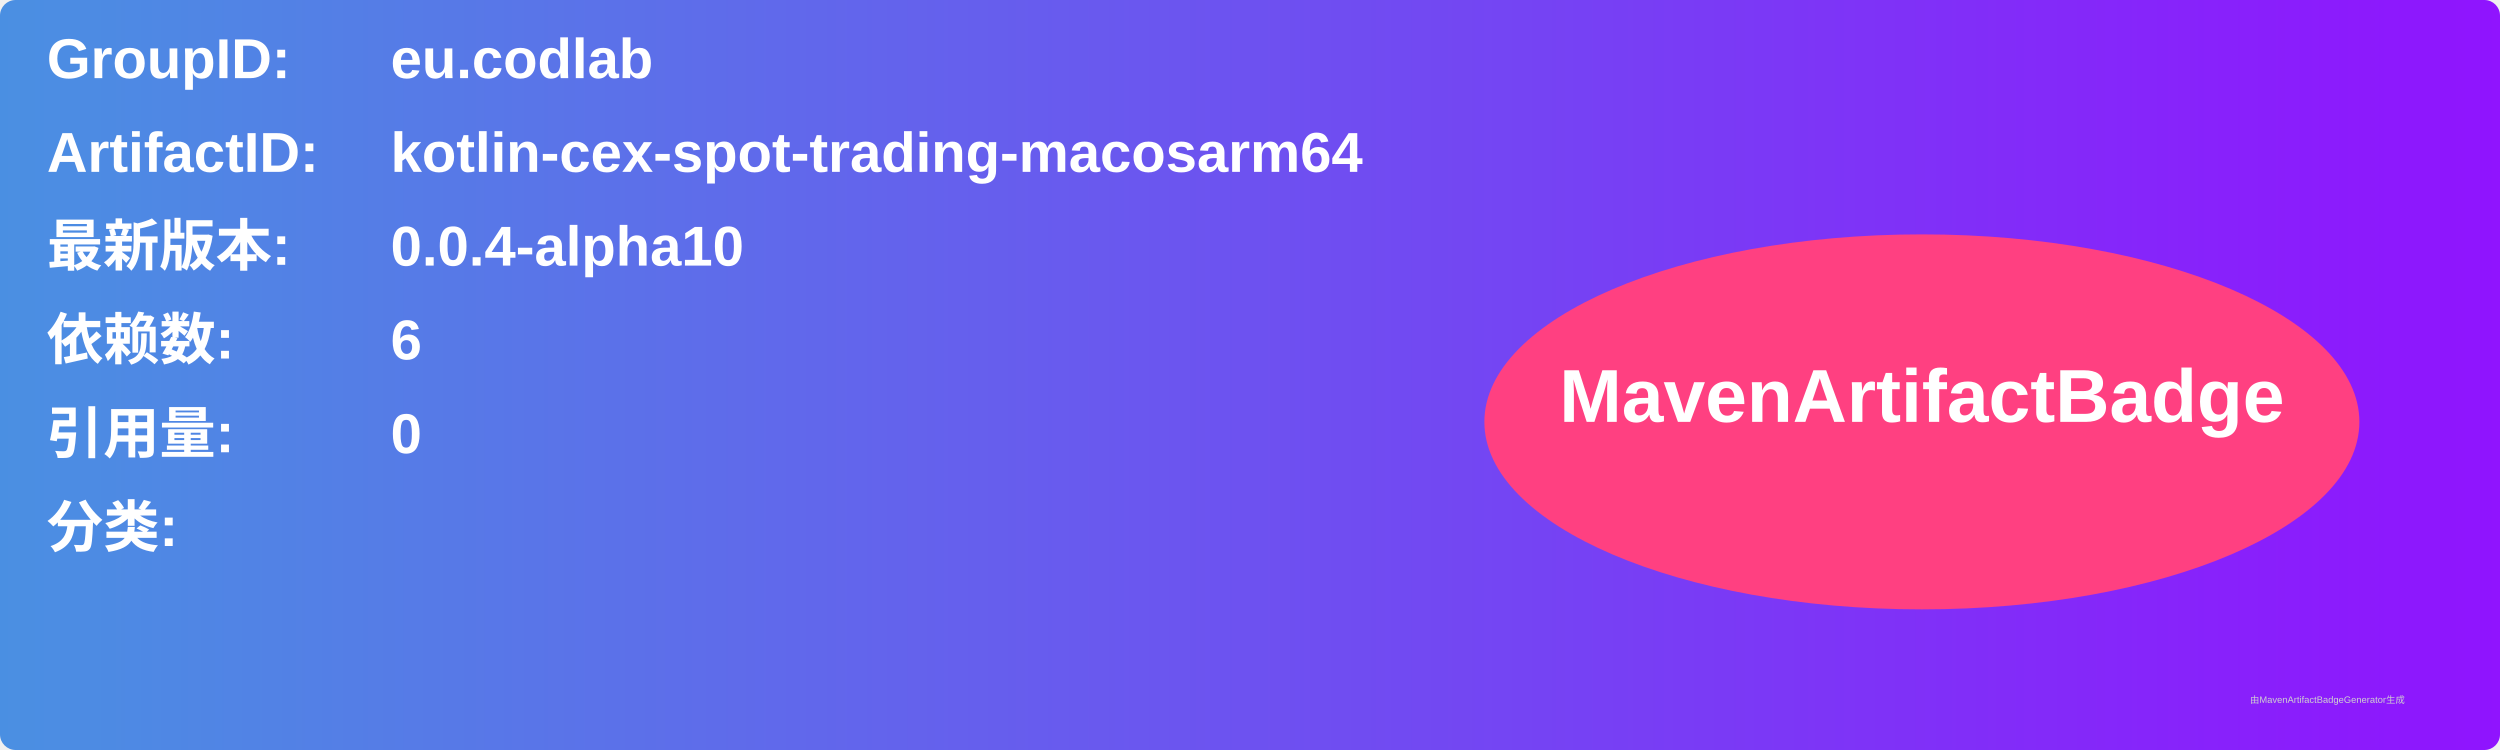
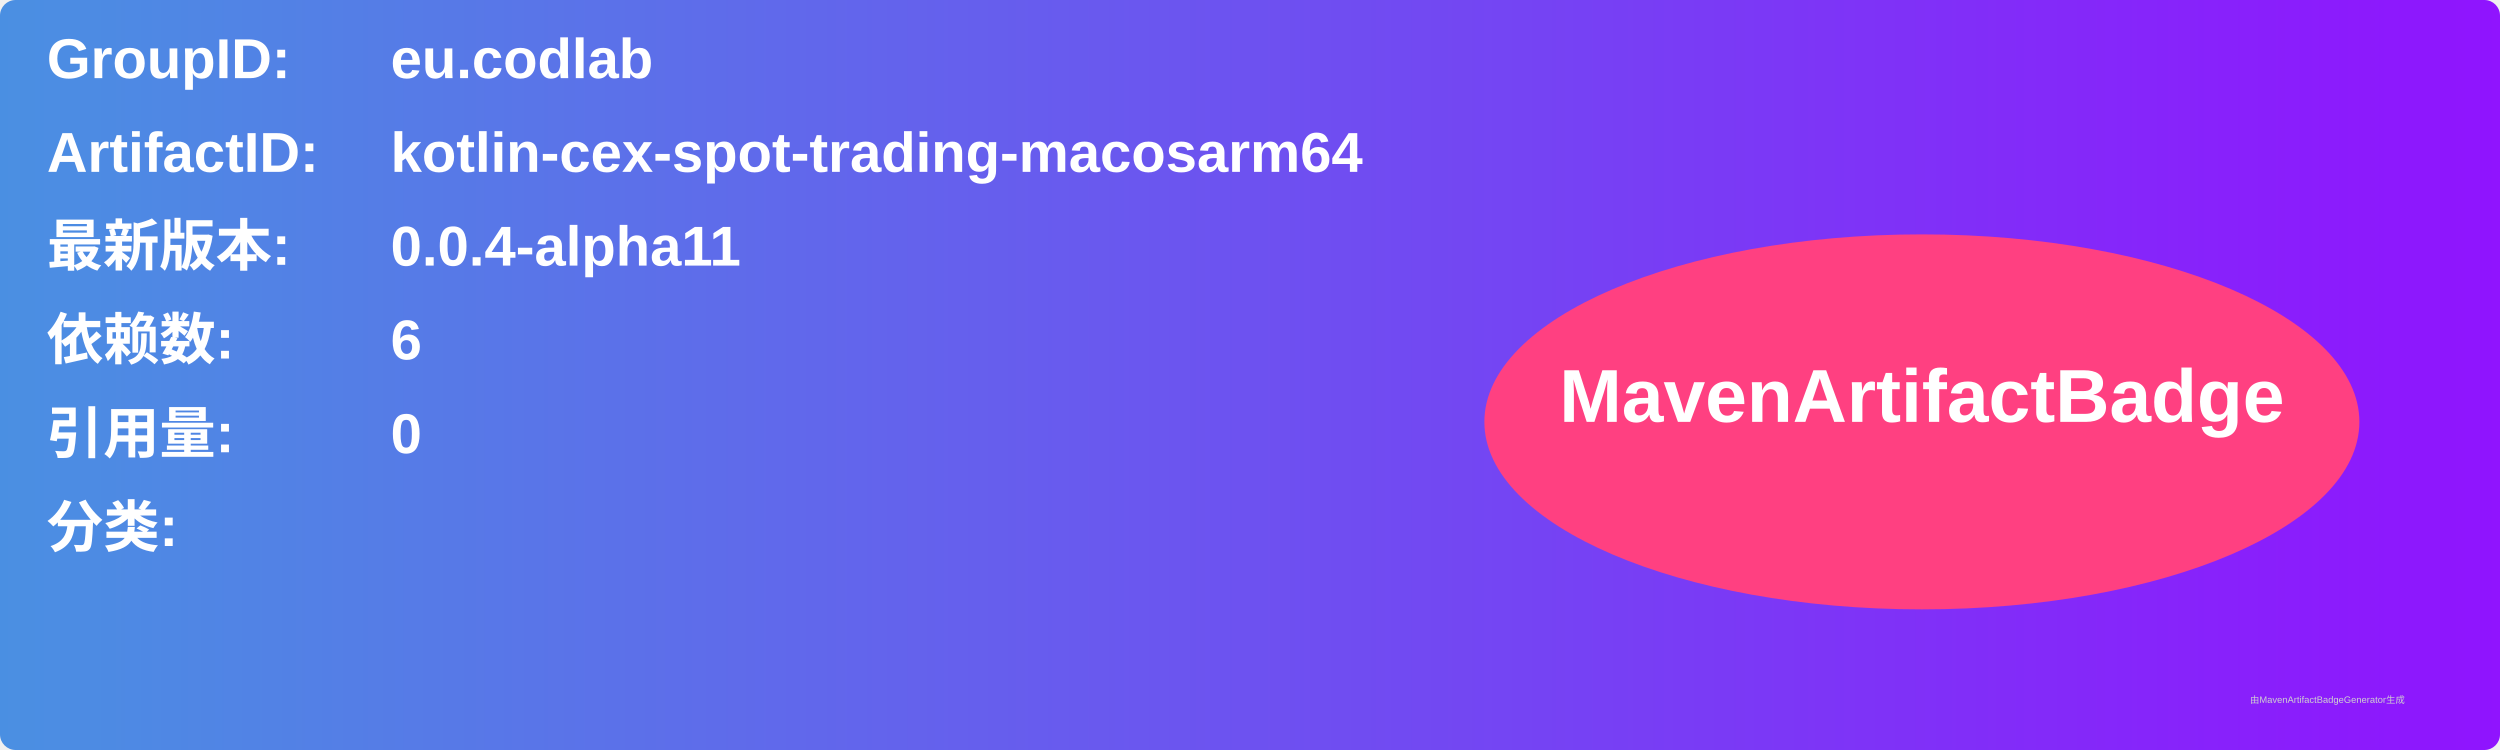
<svg xmlns="http://www.w3.org/2000/svg" width="800" height="240" viewBox="0 0 800 240">
  <linearGradient id="grad" x1="0%" y1="0%" x2="100%" y2="0%">
    <stop offset="0%" stop-color="#4a90e2" />
    <stop offset="100%" stop-color="#9013fe" />
  </linearGradient>
  <rect width="100%" height="100%" rx="5" ry="5" fill="url(#grad)" />
  <g transform="translate(15, 15)">
    <text x="0" y="10" font-family="Arial" font-size="18" fill="white" font-weight="bold" width="260">GroupID:</text>
    <text x="110" y="10" font-family="Arial" font-size="18" fill="white" font-weight="bold" width="460">eu.codlab</text>
    <text x="0" y="40" font-family="Arial" font-size="18" fill="white" font-weight="bold" width="260">ArtifactID:</text>
    <text x="110" y="40" font-family="Arial" font-size="18" fill="white" font-weight="bold" width="460">kotlin-cex-spot-trading-macosarm64</text>
    <text x="0" y="70" font-family="Arial" font-size="18" fill="white" font-weight="bold">最新版本:</text>
    <text x="110" y="70" font-family="Arial" font-size="18" fill="white" font-weight="bold">
-       <tspan font-weight="bold">0.0.4-alpha10</tspan>
+       <tspan font-weight="bold">0.0.4-alpha11</tspan>
    </text>
    <text x="0" y="100" font-family="Arial" font-size="18" fill="white" font-weight="bold">依赖数: </text>
    <text x="110" y="100" font-family="Arial" font-size="18" fill="white">
      <tspan font-weight="bold">6</tspan>
    </text>
    <text x="0" y="130" font-family="Arial" font-size="18" fill="white" font-weight="bold">引用量: </text>
    <text x="110" y="130" font-family="Arial" font-size="18" fill="white">
      <tspan font-weight="bold">0</tspan>
    </text>
    <text x="0" y="160" font-family="Arial" font-size="18" fill="white" font-weight="bold">分类:</text>
    <text x="10" y="190" font-family="Arial" font-size="10" fill="white">
      <tspan font-weight="bold" />
    </text>
    <ellipse cx="600" cy="120" rx="140" ry="60" fill="#ff4081" />
    <text x="600" y="120" text-anchor="middle" font-family="Arial" font-size="24" fill="white" font-weight="bold">MavenArtifactBadge</text>
  </g>
  <text x="720" y="225" font-family="Arial" font-size="3" fill="#d0d0d0">由MavenArtifactBadgeGenerator生成</text>
</svg>
